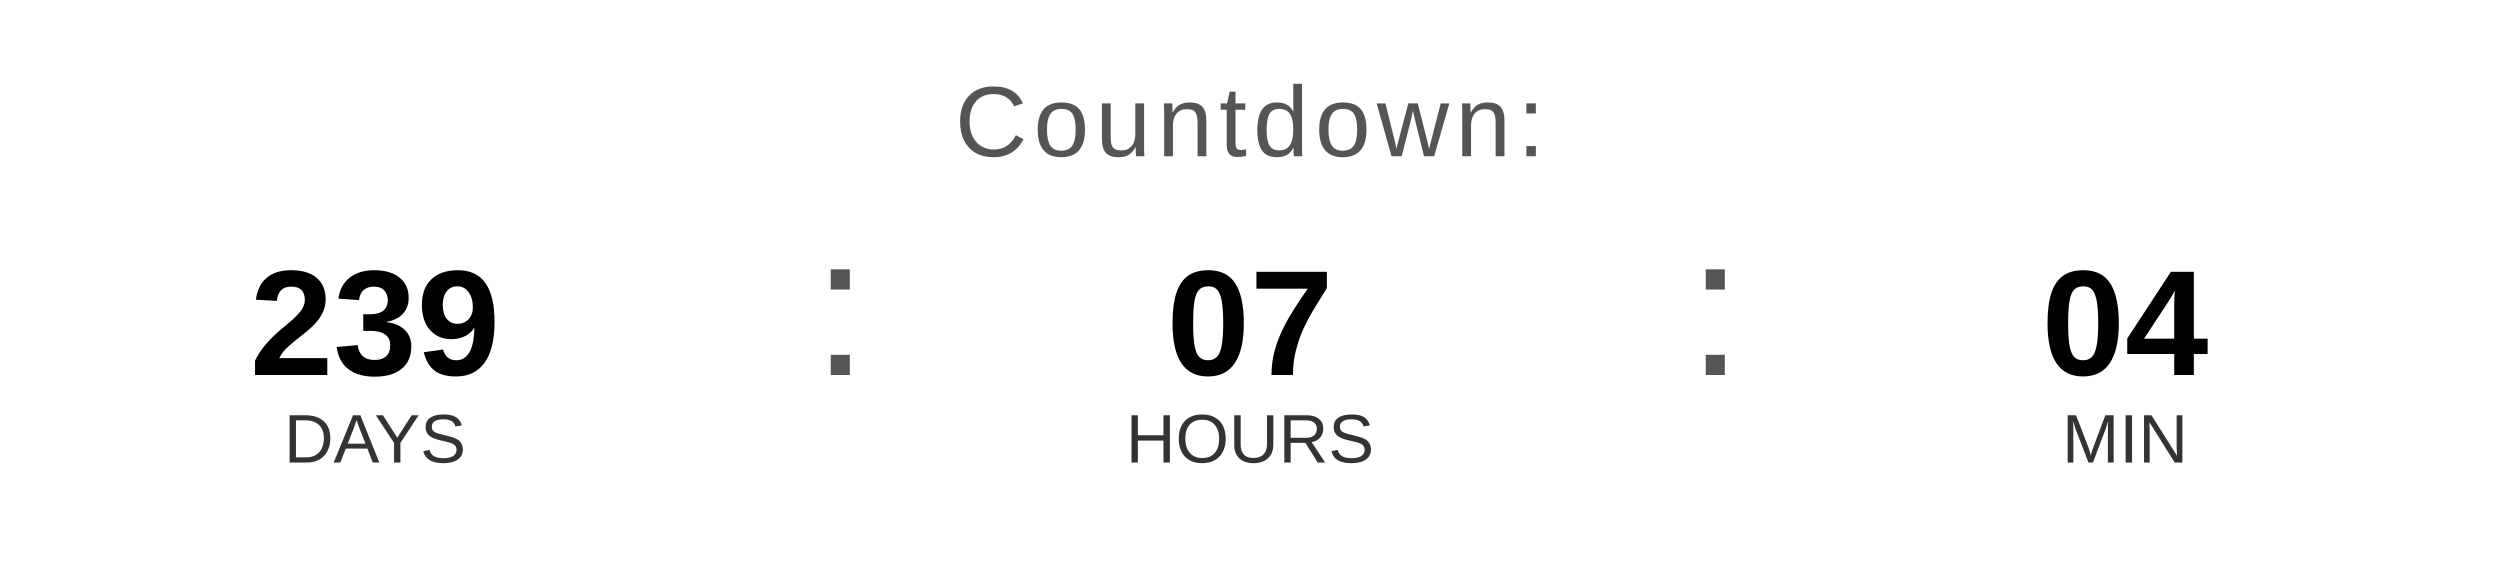
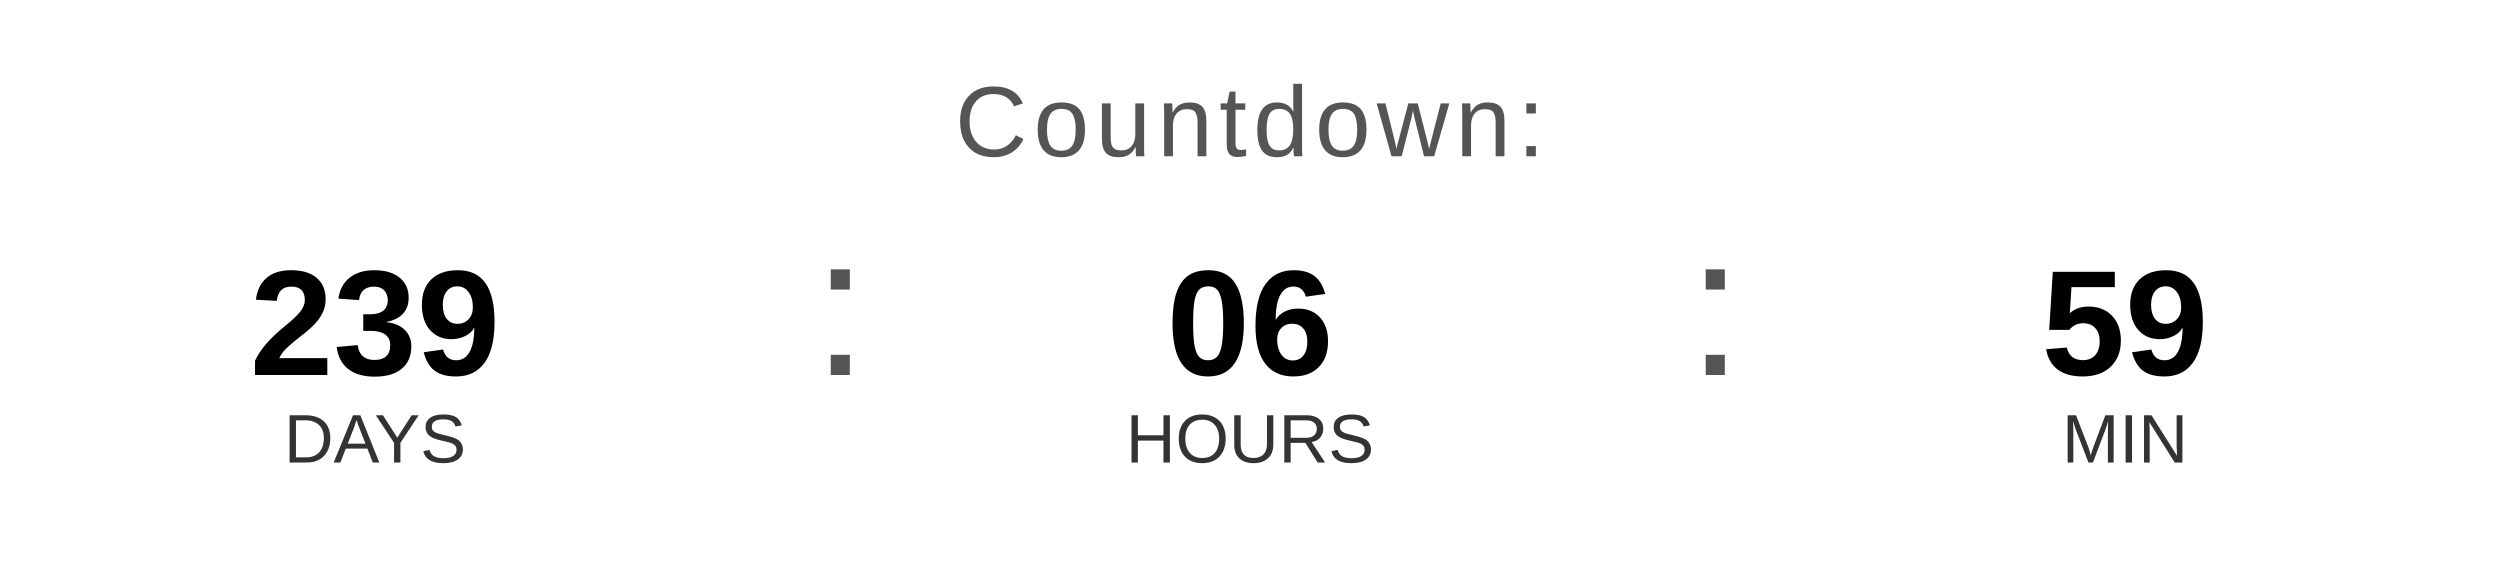
<svg xmlns="http://www.w3.org/2000/svg" width="400" height="90" viewBox="0 0 400 90">
  <text x="200" y="25" font-family="Arial, Helvetica, sans-serif" font-size="16" fill="#555555" text-anchor="middle" letter-spacing="1">
    Countdown:
  </text>
  <text x="60" y="60" font-family="Arial, Helvetica, sans-serif" font-size="24" font-weight="bold" fill="#000000" text-anchor="middle">239</text>
  <text x="60" y="74" font-family="Arial, Helvetica, sans-serif" font-size="11" fill="#333333" text-anchor="middle">DAYS</text>
  <text x="130" y="60" font-family="Arial, sans-serif" font-size="32" fill="#555555">:</text>
-   <text x="200" y="60" font-family="Arial, Helvetica, sans-serif" font-size="24" font-weight="bold" fill="#000000" text-anchor="middle">07</text>
+   <text x="200" y="60" font-family="Arial, Helvetica, sans-serif" font-size="24" font-weight="bold" fill="#000000" text-anchor="middle">06</text>
  <text x="200" y="74" font-family="Arial, Helvetica, sans-serif" font-size="11" fill="#333333" text-anchor="middle">HOURS</text>
  <text x="270" y="60" font-family="Arial, sans-serif" font-size="32" fill="#555555">:</text>
-   <text x="340" y="60" font-family="Arial, Helvetica, sans-serif" font-size="24" font-weight="bold" fill="#000000" text-anchor="middle">04</text>
+   <text x="340" y="60" font-family="Arial, Helvetica, sans-serif" font-size="24" font-weight="bold" fill="#000000" text-anchor="middle">59</text>
  <text x="340" y="74" font-family="Arial, Helvetica, sans-serif" font-size="11" fill="#333333" text-anchor="middle">MIN</text>
</svg>
